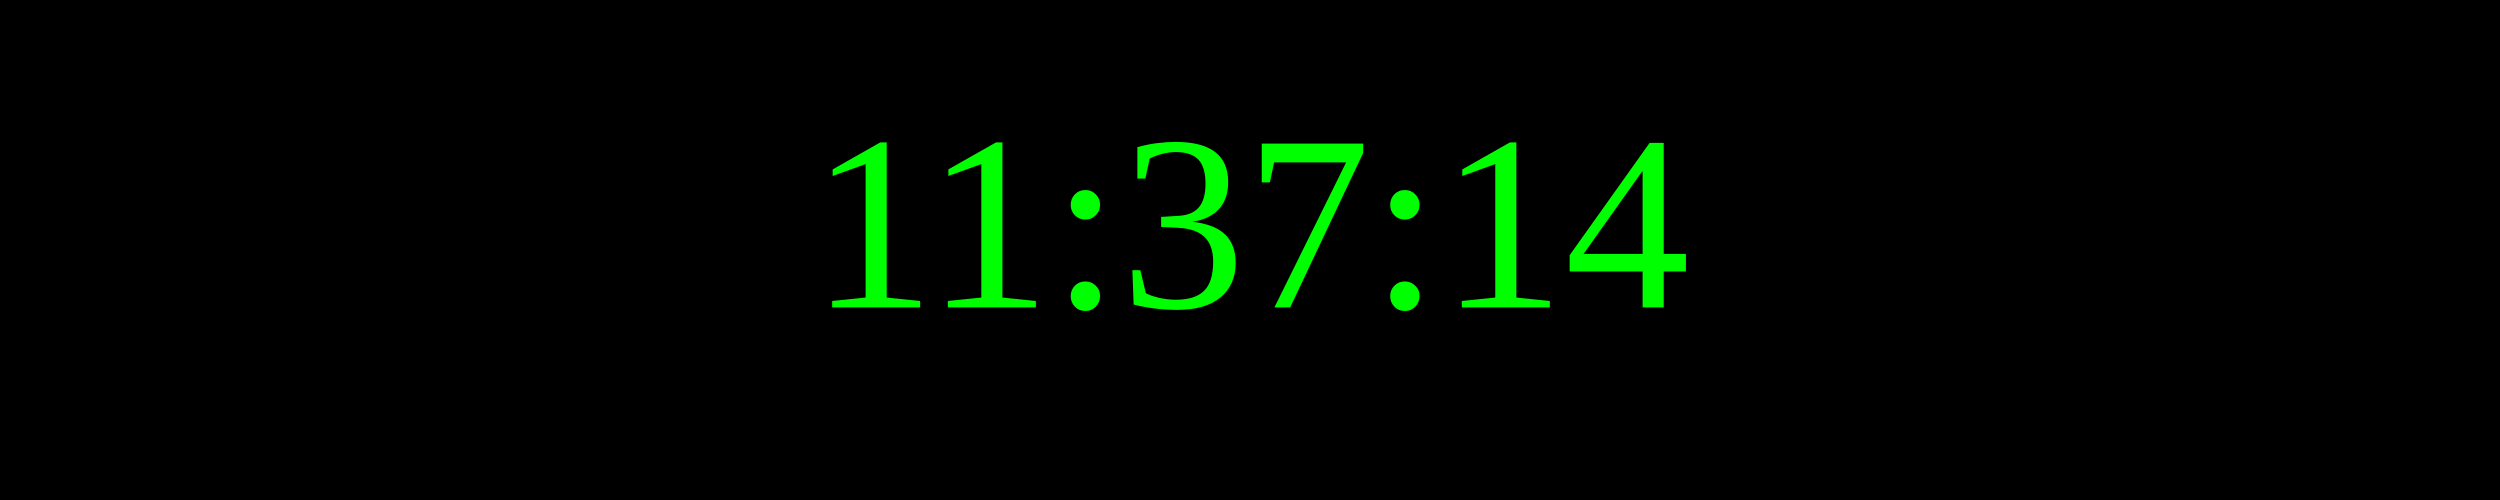
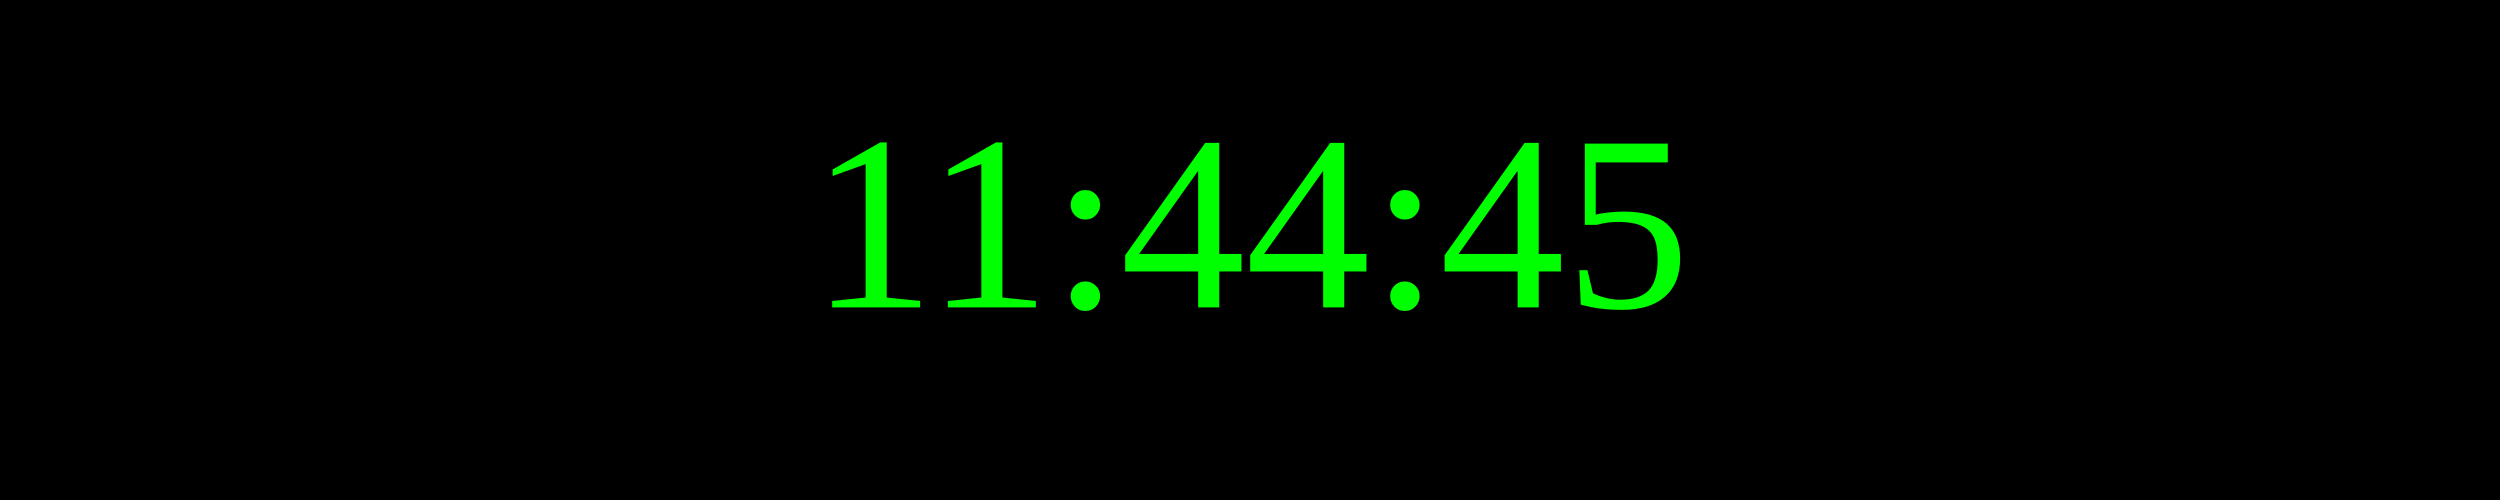
<svg xmlns="http://www.w3.org/2000/svg" width="250" height="50">
  <rect width="100%" height="100%" fill="black" />
  <text x="50%" y="50%" font-size="25" fill="lime" text-anchor="middle" dominant-baseline="middle">
- 11:37:14
+ 11:44:45
</text>
</svg>
